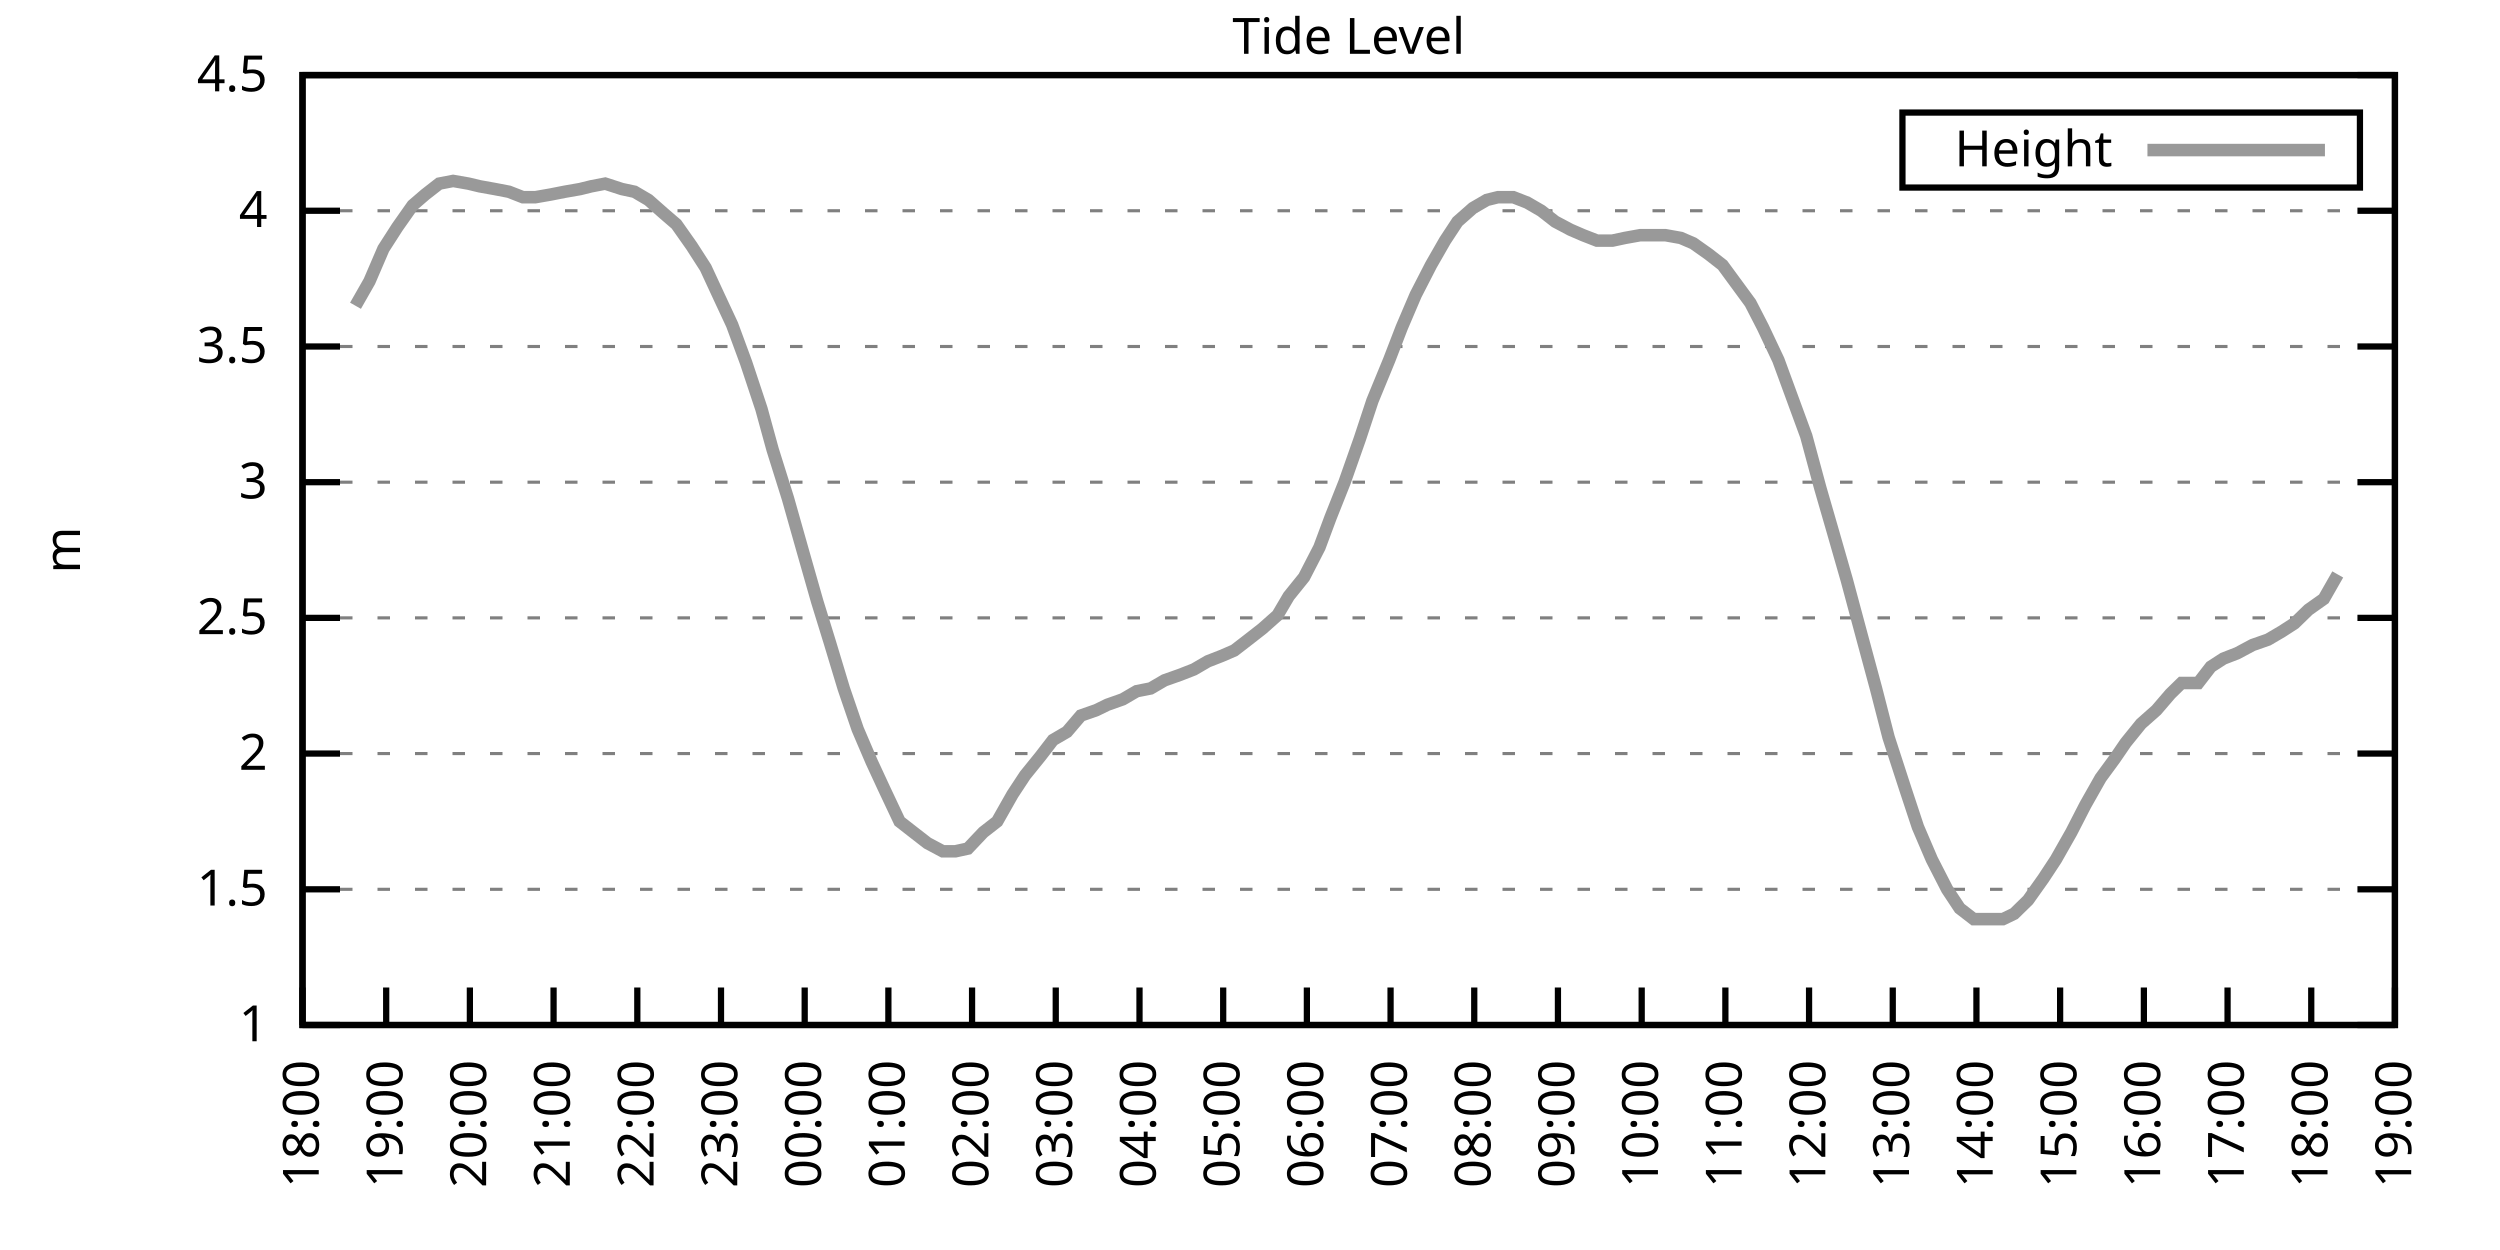
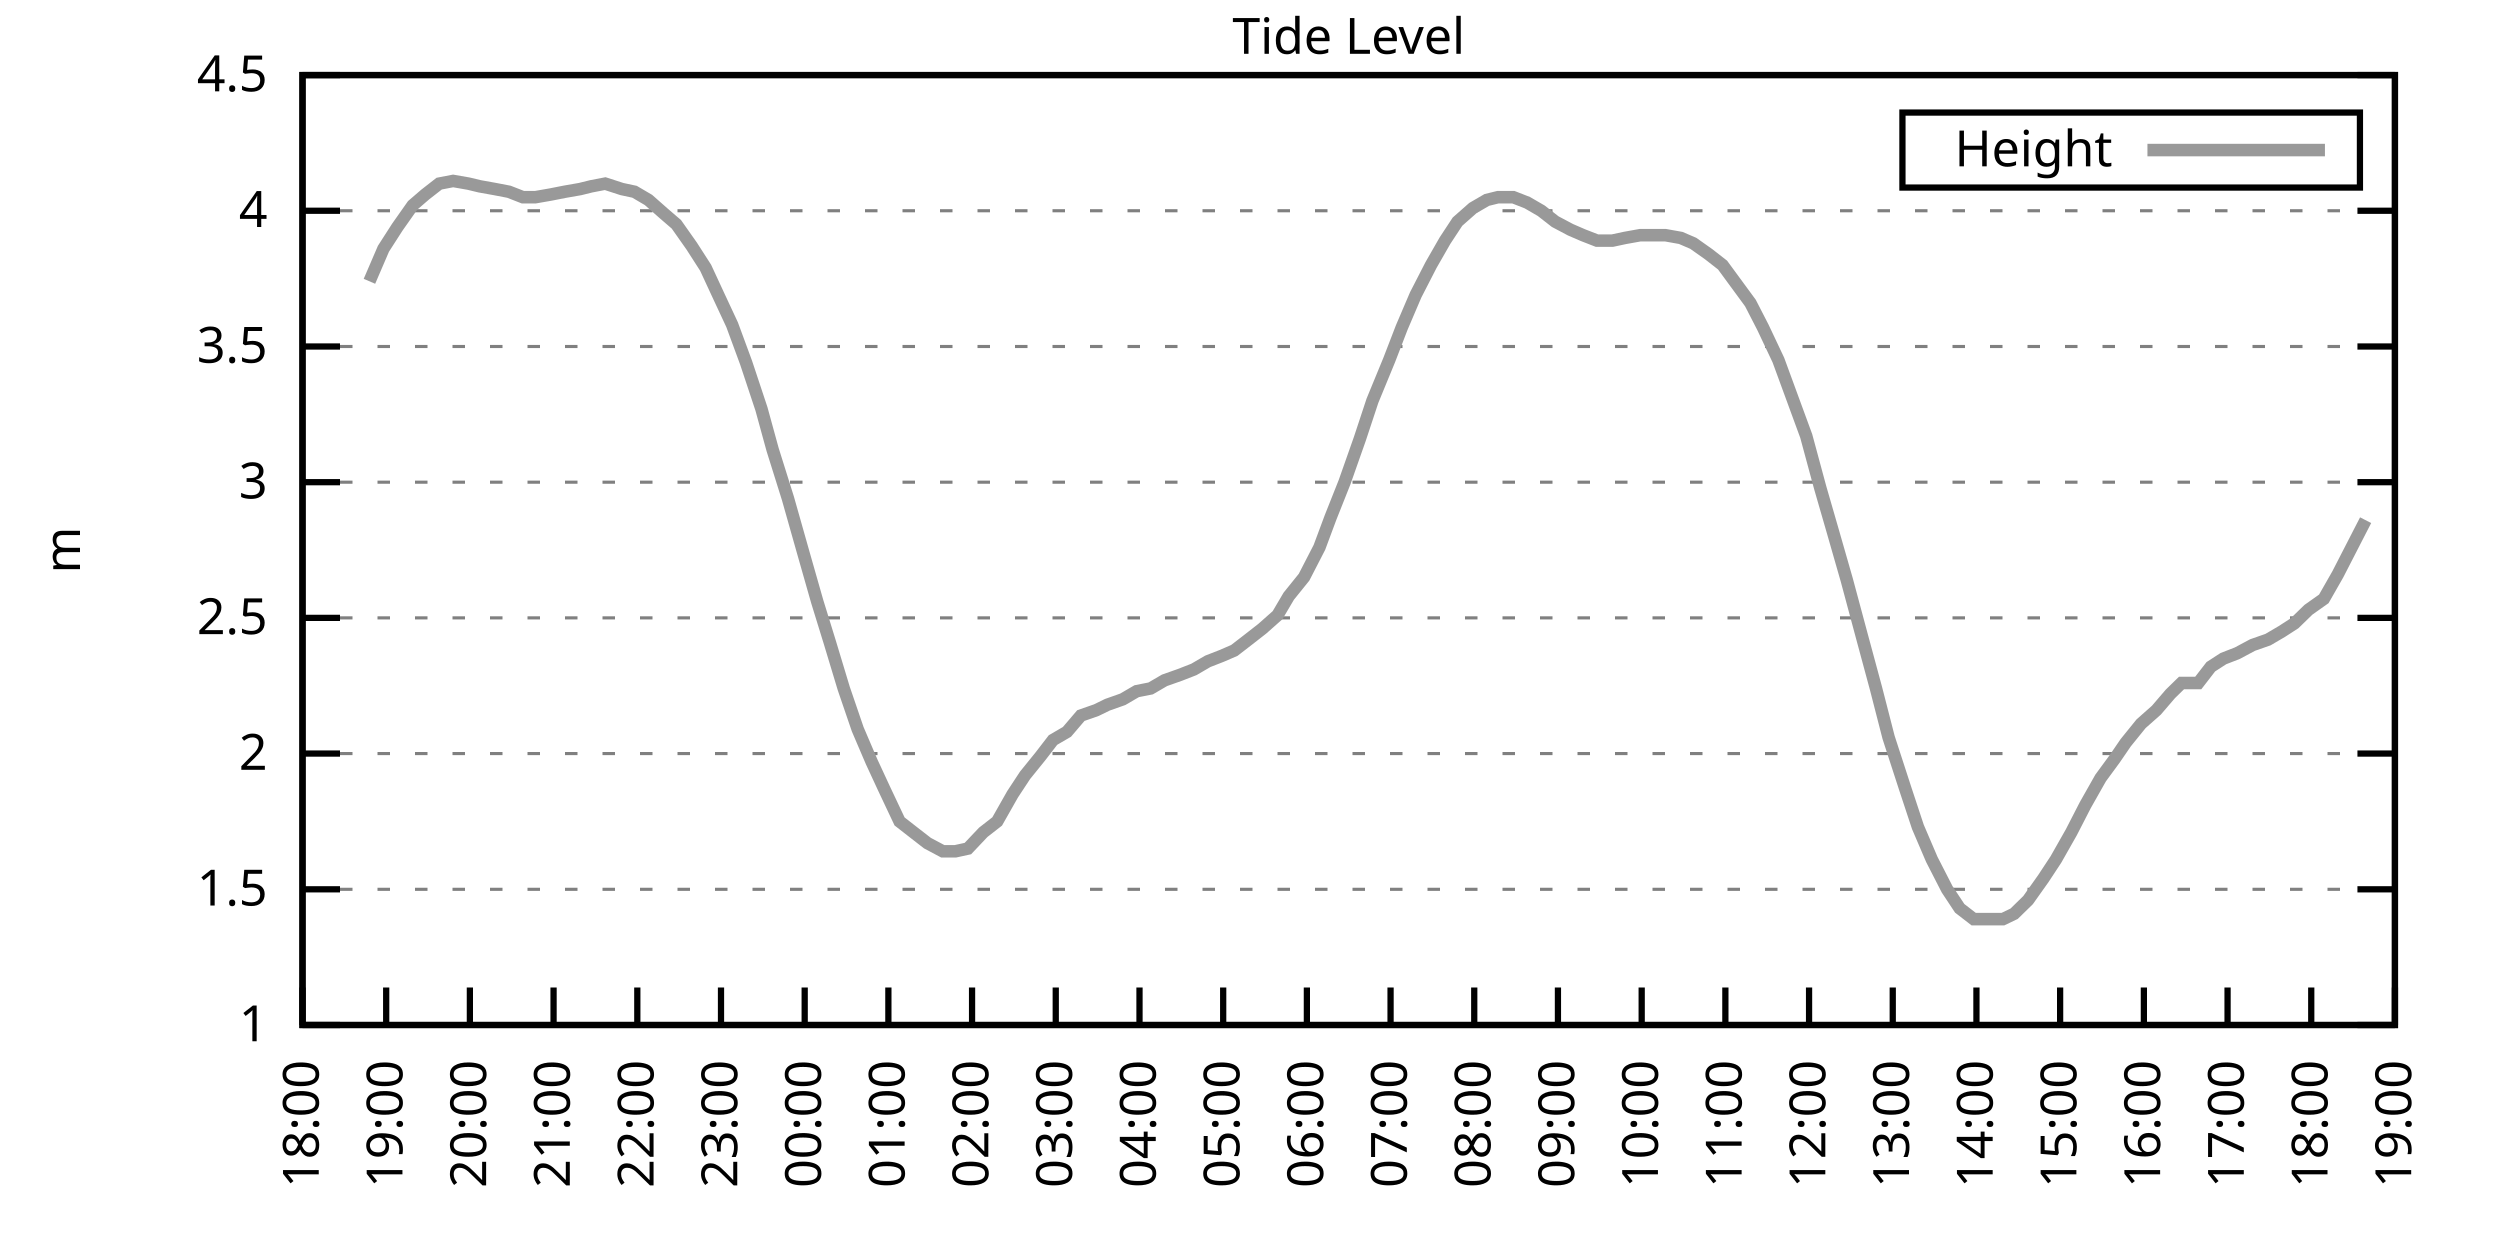
<svg xmlns="http://www.w3.org/2000/svg" xmlns:xlink="http://www.w3.org/1999/xlink" width="400" height="200" viewBox="0 0 400 200">
  <g id="gnuplot_canvas">
    <rect x="0" y="0" width="400" height="200" fill="none" />
    <defs>
      <circle id="gpDot" r="0.5" stroke-width="0.5" stroke="currentColor" />
      <path id="gpPt0" stroke-width="0.333" stroke="currentColor" d="M-1,0 h2 M0,-1 v2" />
      <path id="gpPt1" stroke-width="0.333" stroke="currentColor" d="M-1,-1 L1,1 M1,-1 L-1,1" />
      <path id="gpPt2" stroke-width="0.333" stroke="currentColor" d="M-1,0 L1,0 M0,-1 L0,1 M-1,-1 L1,1 M-1,1 L1,-1" />
      <rect id="gpPt3" stroke-width="0.333" stroke="currentColor" x="-1" y="-1" width="2" height="2" />
      <rect id="gpPt4" stroke-width="0.333" stroke="currentColor" fill="currentColor" x="-1" y="-1" width="2" height="2" />
      <circle id="gpPt5" stroke-width="0.333" stroke="currentColor" cx="0" cy="0" r="1" />
      <use xlink:href="#gpPt5" id="gpPt6" fill="currentColor" stroke="none" />
      <path id="gpPt7" stroke-width="0.333" stroke="currentColor" d="M0,-1.33 L-1.33,0.67 L1.33,0.67 z" />
      <use xlink:href="#gpPt7" id="gpPt8" fill="currentColor" stroke="none" />
      <use xlink:href="#gpPt7" id="gpPt9" stroke="currentColor" transform="rotate(180)" />
      <use xlink:href="#gpPt9" id="gpPt10" fill="currentColor" stroke="none" />
      <use xlink:href="#gpPt3" id="gpPt11" stroke="currentColor" transform="rotate(45)" />
      <use xlink:href="#gpPt11" id="gpPt12" fill="currentColor" stroke="none" />
      <path id="gpPt13" stroke-width="0.333" stroke="currentColor" d="M0,1.330 L1.265,0.411 L0.782,-1.067 L-0.782,-1.076 L-1.265,0.411 z" />
      <use xlink:href="#gpPt13" id="gpPt14" fill="currentColor" stroke="none" />
      <filter id="textbox" filterUnits="objectBoundingBox" x="0" y="0" height="1" width="1">
        <feFlood flood-color="white" flood-opacity="1" result="bgnd" />
        <feComposite in="SourceGraphic" in2="bgnd" operator="atop" />
      </filter>
      <filter id="greybox" filterUnits="objectBoundingBox" x="0" y="0" height="1" width="1">
        <feFlood flood-color="lightgrey" flood-opacity="1" result="grey" />
        <feComposite in="SourceGraphic" in2="grey" operator="atop" />
      </filter>
    </defs>
    <g fill="none" color="white" stroke="currentColor" stroke-width="1.00" stroke-linecap="butt" stroke-linejoin="miter">
</g>
    <g fill="none" color="black" stroke="currentColor" stroke-width="1.00" stroke-linecap="butt" stroke-linejoin="miter">
      <g stroke="none" shape-rendering="crispEdges">
        <polygon fill="rgb(255, 255, 255)" points="48.40,164.00 383.18,164.00 383.18,12.02 48.40,12.02 " />
      </g>
    </g>
    <g fill="none" color="black" stroke="currentColor" stroke-width="1.00" stroke-linecap="butt" stroke-linejoin="miter">
</g>
    <g fill="none" color="black" stroke="black" stroke-width="0.50" stroke-linecap="butt" stroke-linejoin="miter">
</g>
    <g fill="none" color="gray" stroke="currentColor" stroke-width="0.50" stroke-linecap="butt" stroke-linejoin="miter">
      <path stroke="gray" stroke-dasharray="2,4" class="gridline" d="M48.40,164.00 L383.19,164.00  " />
    </g>
    <g fill="none" color="gray" stroke="gray" stroke-width="1.00" stroke-linecap="butt" stroke-linejoin="miter">
</g>
    <g fill="none" color="black" stroke="currentColor" stroke-width="1.00" stroke-linecap="butt" stroke-linejoin="miter">
      <path stroke="black" d="M48.40,164.00 L54.40,164.00 M383.19,164.00 L377.19,164.00  " />
      <g transform="translate(42.80,166.60)" stroke="none" fill="black" font-family="Sans" font-size="8.00" text-anchor="end">
        <text>
          <tspan font-family="Sans"> 1</tspan>
        </text>
      </g>
    </g>
    <g fill="none" color="black" stroke="currentColor" stroke-width="1.00" stroke-linecap="butt" stroke-linejoin="miter">
</g>
    <g fill="none" color="black" stroke="black" stroke-width="0.50" stroke-linecap="butt" stroke-linejoin="miter">
</g>
    <g fill="none" color="gray" stroke="currentColor" stroke-width="0.50" stroke-linecap="butt" stroke-linejoin="miter">
      <path stroke="gray" stroke-dasharray="2,4" class="gridline" d="M48.40,142.29 L383.19,142.29  " />
    </g>
    <g fill="none" color="gray" stroke="gray" stroke-width="1.00" stroke-linecap="butt" stroke-linejoin="miter">
</g>
    <g fill="none" color="black" stroke="currentColor" stroke-width="1.00" stroke-linecap="butt" stroke-linejoin="miter">
      <path stroke="black" d="M48.40,142.29 L54.40,142.29 M383.19,142.29 L377.19,142.29  " />
      <g transform="translate(42.80,144.89)" stroke="none" fill="black" font-family="Sans" font-size="8.00" text-anchor="end">
        <text>
          <tspan font-family="Sans"> 1.5</tspan>
        </text>
      </g>
    </g>
    <g fill="none" color="black" stroke="currentColor" stroke-width="1.00" stroke-linecap="butt" stroke-linejoin="miter">
</g>
    <g fill="none" color="black" stroke="black" stroke-width="0.50" stroke-linecap="butt" stroke-linejoin="miter">
</g>
    <g fill="none" color="gray" stroke="currentColor" stroke-width="0.50" stroke-linecap="butt" stroke-linejoin="miter">
      <path stroke="gray" stroke-dasharray="2,4" class="gridline" d="M48.40,120.57 L383.19,120.57  " />
    </g>
    <g fill="none" color="gray" stroke="gray" stroke-width="1.00" stroke-linecap="butt" stroke-linejoin="miter">
</g>
    <g fill="none" color="black" stroke="currentColor" stroke-width="1.00" stroke-linecap="butt" stroke-linejoin="miter">
      <path stroke="black" d="M48.40,120.57 L54.40,120.57 M383.19,120.57 L377.19,120.57  " />
      <g transform="translate(42.80,123.17)" stroke="none" fill="black" font-family="Sans" font-size="8.00" text-anchor="end">
        <text>
          <tspan font-family="Sans"> 2</tspan>
        </text>
      </g>
    </g>
    <g fill="none" color="black" stroke="currentColor" stroke-width="1.00" stroke-linecap="butt" stroke-linejoin="miter">
</g>
    <g fill="none" color="black" stroke="black" stroke-width="0.50" stroke-linecap="butt" stroke-linejoin="miter">
</g>
    <g fill="none" color="gray" stroke="currentColor" stroke-width="0.50" stroke-linecap="butt" stroke-linejoin="miter">
      <path stroke="gray" stroke-dasharray="2,4" class="gridline" d="M48.40,98.86 L383.19,98.86  " />
    </g>
    <g fill="none" color="gray" stroke="gray" stroke-width="1.00" stroke-linecap="butt" stroke-linejoin="miter">
</g>
    <g fill="none" color="black" stroke="currentColor" stroke-width="1.00" stroke-linecap="butt" stroke-linejoin="miter">
      <path stroke="black" d="M48.40,98.86 L54.40,98.86 M383.19,98.86 L377.19,98.86  " />
      <g transform="translate(42.80,101.46)" stroke="none" fill="black" font-family="Sans" font-size="8.00" text-anchor="end">
        <text>
          <tspan font-family="Sans"> 2.5</tspan>
        </text>
      </g>
    </g>
    <g fill="none" color="black" stroke="currentColor" stroke-width="1.00" stroke-linecap="butt" stroke-linejoin="miter">
</g>
    <g fill="none" color="black" stroke="black" stroke-width="0.50" stroke-linecap="butt" stroke-linejoin="miter">
</g>
    <g fill="none" color="gray" stroke="currentColor" stroke-width="0.50" stroke-linecap="butt" stroke-linejoin="miter">
      <path stroke="gray" stroke-dasharray="2,4" class="gridline" d="M48.40,77.15 L383.19,77.15  " />
    </g>
    <g fill="none" color="gray" stroke="gray" stroke-width="1.00" stroke-linecap="butt" stroke-linejoin="miter">
</g>
    <g fill="none" color="black" stroke="currentColor" stroke-width="1.00" stroke-linecap="butt" stroke-linejoin="miter">
      <path stroke="black" d="M48.40,77.15 L54.40,77.15 M383.19,77.15 L377.19,77.15  " />
      <g transform="translate(42.80,79.75)" stroke="none" fill="black" font-family="Sans" font-size="8.00" text-anchor="end">
        <text>
          <tspan font-family="Sans"> 3</tspan>
        </text>
      </g>
    </g>
    <g fill="none" color="black" stroke="currentColor" stroke-width="1.00" stroke-linecap="butt" stroke-linejoin="miter">
</g>
    <g fill="none" color="black" stroke="black" stroke-width="0.50" stroke-linecap="butt" stroke-linejoin="miter">
</g>
    <g fill="none" color="gray" stroke="currentColor" stroke-width="0.50" stroke-linecap="butt" stroke-linejoin="miter">
      <path stroke="gray" stroke-dasharray="2,4" class="gridline" d="M48.40,55.44 L383.19,55.44  " />
    </g>
    <g fill="none" color="gray" stroke="gray" stroke-width="1.00" stroke-linecap="butt" stroke-linejoin="miter">
</g>
    <g fill="none" color="black" stroke="currentColor" stroke-width="1.00" stroke-linecap="butt" stroke-linejoin="miter">
      <path stroke="black" d="M48.40,55.44 L54.40,55.44 M383.19,55.44 L377.19,55.44  " />
      <g transform="translate(42.80,58.04)" stroke="none" fill="black" font-family="Sans" font-size="8.00" text-anchor="end">
        <text>
          <tspan font-family="Sans"> 3.5</tspan>
        </text>
      </g>
    </g>
    <g fill="none" color="black" stroke="currentColor" stroke-width="1.00" stroke-linecap="butt" stroke-linejoin="miter">
</g>
    <g fill="none" color="black" stroke="black" stroke-width="0.50" stroke-linecap="butt" stroke-linejoin="miter">
</g>
    <g fill="none" color="gray" stroke="currentColor" stroke-width="0.50" stroke-linecap="butt" stroke-linejoin="miter">
      <path stroke="gray" stroke-dasharray="2,4" class="gridline" d="M48.40,33.72 L383.19,33.72  " />
    </g>
    <g fill="none" color="gray" stroke="gray" stroke-width="1.00" stroke-linecap="butt" stroke-linejoin="miter">
</g>
    <g fill="none" color="black" stroke="currentColor" stroke-width="1.00" stroke-linecap="butt" stroke-linejoin="miter">
      <path stroke="black" d="M48.40,33.72 L54.40,33.72 M383.19,33.72 L377.19,33.72  " />
      <g transform="translate(42.80,36.32)" stroke="none" fill="black" font-family="Sans" font-size="8.00" text-anchor="end">
        <text>
          <tspan font-family="Sans"> 4</tspan>
        </text>
      </g>
    </g>
    <g fill="none" color="black" stroke="currentColor" stroke-width="1.00" stroke-linecap="butt" stroke-linejoin="miter">
</g>
    <g fill="none" color="black" stroke="black" stroke-width="0.50" stroke-linecap="butt" stroke-linejoin="miter">
</g>
    <g fill="none" color="gray" stroke="currentColor" stroke-width="0.50" stroke-linecap="butt" stroke-linejoin="miter">
      <path stroke="gray" stroke-dasharray="2,4" class="gridline" d="M48.40,12.01 L383.19,12.01  " />
    </g>
    <g fill="none" color="gray" stroke="gray" stroke-width="1.00" stroke-linecap="butt" stroke-linejoin="miter">
</g>
    <g fill="none" color="black" stroke="currentColor" stroke-width="1.00" stroke-linecap="butt" stroke-linejoin="miter">
      <path stroke="black" d="M48.40,12.01 L54.40,12.01 M383.19,12.01 L377.19,12.01  " />
      <g transform="translate(42.80,14.61)" stroke="none" fill="black" font-family="Sans" font-size="8.00" text-anchor="end">
        <text>
          <tspan font-family="Sans"> 4.5</tspan>
        </text>
      </g>
    </g>
    <g fill="none" color="black" stroke="currentColor" stroke-width="1.00" stroke-linecap="butt" stroke-linejoin="miter">
      <path stroke="black" d="M48.40,164.00 L48.40,158.00  " />
      <g transform="translate(51.00,169.60) rotate(270.00)" stroke="none" fill="black" font-family="Sans" font-size="8.00" text-anchor="end">
        <text>
          <tspan font-family="Sans">18:00</tspan>
        </text>
      </g>
    </g>
    <g fill="none" color="black" stroke="currentColor" stroke-width="1.00" stroke-linecap="butt" stroke-linejoin="miter">
      <path stroke="black" d="M61.79,164.00 L61.79,158.00  " />
      <g transform="translate(64.39,169.60) rotate(270.00)" stroke="none" fill="black" font-family="Sans" font-size="8.00" text-anchor="end">
        <text>
          <tspan font-family="Sans">19:00</tspan>
        </text>
      </g>
    </g>
    <g fill="none" color="black" stroke="currentColor" stroke-width="1.00" stroke-linecap="butt" stroke-linejoin="miter">
      <path stroke="black" d="M75.18,164.00 L75.18,158.00  " />
      <g transform="translate(77.78,169.60) rotate(270.00)" stroke="none" fill="black" font-family="Sans" font-size="8.00" text-anchor="end">
        <text>
          <tspan font-family="Sans">20:00</tspan>
        </text>
      </g>
    </g>
    <g fill="none" color="black" stroke="currentColor" stroke-width="1.00" stroke-linecap="butt" stroke-linejoin="miter">
      <path stroke="black" d="M88.57,164.00 L88.57,158.00  " />
      <g transform="translate(91.17,169.60) rotate(270.00)" stroke="none" fill="black" font-family="Sans" font-size="8.00" text-anchor="end">
        <text>
          <tspan font-family="Sans">21:00</tspan>
        </text>
      </g>
    </g>
    <g fill="none" color="black" stroke="currentColor" stroke-width="1.00" stroke-linecap="butt" stroke-linejoin="miter">
      <path stroke="black" d="M101.97,164.00 L101.97,158.00  " />
      <g transform="translate(104.57,169.60) rotate(270.00)" stroke="none" fill="black" font-family="Sans" font-size="8.00" text-anchor="end">
        <text>
          <tspan font-family="Sans">22:00</tspan>
        </text>
      </g>
    </g>
    <g fill="none" color="black" stroke="currentColor" stroke-width="1.00" stroke-linecap="butt" stroke-linejoin="miter">
      <path stroke="black" d="M115.36,164.00 L115.36,158.00  " />
      <g transform="translate(117.96,169.60) rotate(270.00)" stroke="none" fill="black" font-family="Sans" font-size="8.00" text-anchor="end">
        <text>
          <tspan font-family="Sans">23:00</tspan>
        </text>
      </g>
    </g>
    <g fill="none" color="black" stroke="currentColor" stroke-width="1.00" stroke-linecap="butt" stroke-linejoin="miter">
      <path stroke="black" d="M128.75,164.00 L128.75,158.00  " />
      <g transform="translate(131.35,169.60) rotate(270.00)" stroke="none" fill="black" font-family="Sans" font-size="8.00" text-anchor="end">
        <text>
          <tspan font-family="Sans">00:00</tspan>
        </text>
      </g>
    </g>
    <g fill="none" color="black" stroke="currentColor" stroke-width="1.00" stroke-linecap="butt" stroke-linejoin="miter">
      <path stroke="black" d="M142.14,164.00 L142.14,158.00  " />
      <g transform="translate(144.74,169.60) rotate(270.00)" stroke="none" fill="black" font-family="Sans" font-size="8.00" text-anchor="end">
        <text>
          <tspan font-family="Sans">01:00</tspan>
        </text>
      </g>
    </g>
    <g fill="none" color="black" stroke="currentColor" stroke-width="1.00" stroke-linecap="butt" stroke-linejoin="miter">
      <path stroke="black" d="M155.53,164.00 L155.53,158.00  " />
      <g transform="translate(158.13,169.60) rotate(270.00)" stroke="none" fill="black" font-family="Sans" font-size="8.00" text-anchor="end">
        <text>
          <tspan font-family="Sans">02:00</tspan>
        </text>
      </g>
    </g>
    <g fill="none" color="black" stroke="currentColor" stroke-width="1.00" stroke-linecap="butt" stroke-linejoin="miter">
      <path stroke="black" d="M168.92,164.00 L168.92,158.00  " />
      <g transform="translate(171.52,169.60) rotate(270.00)" stroke="none" fill="black" font-family="Sans" font-size="8.00" text-anchor="end">
        <text>
          <tspan font-family="Sans">03:00</tspan>
        </text>
      </g>
    </g>
    <g fill="none" color="black" stroke="currentColor" stroke-width="1.00" stroke-linecap="butt" stroke-linejoin="miter">
      <path stroke="black" d="M182.32,164.00 L182.32,158.00  " />
      <g transform="translate(184.92,169.60) rotate(270.00)" stroke="none" fill="black" font-family="Sans" font-size="8.00" text-anchor="end">
        <text>
          <tspan font-family="Sans">04:00</tspan>
        </text>
      </g>
    </g>
    <g fill="none" color="black" stroke="currentColor" stroke-width="1.00" stroke-linecap="butt" stroke-linejoin="miter">
      <path stroke="black" d="M195.71,164.00 L195.71,158.00  " />
      <g transform="translate(198.31,169.60) rotate(270.00)" stroke="none" fill="black" font-family="Sans" font-size="8.00" text-anchor="end">
        <text>
          <tspan font-family="Sans">05:00</tspan>
        </text>
      </g>
    </g>
    <g fill="none" color="black" stroke="currentColor" stroke-width="1.00" stroke-linecap="butt" stroke-linejoin="miter">
      <path stroke="black" d="M209.10,164.00 L209.10,158.00  " />
      <g transform="translate(211.70,169.60) rotate(270.00)" stroke="none" fill="black" font-family="Sans" font-size="8.00" text-anchor="end">
        <text>
          <tspan font-family="Sans">06:00</tspan>
        </text>
      </g>
    </g>
    <g fill="none" color="black" stroke="currentColor" stroke-width="1.00" stroke-linecap="butt" stroke-linejoin="miter">
      <path stroke="black" d="M222.49,164.00 L222.49,158.00  " />
      <g transform="translate(225.09,169.60) rotate(270.00)" stroke="none" fill="black" font-family="Sans" font-size="8.00" text-anchor="end">
        <text>
          <tspan font-family="Sans">07:00</tspan>
        </text>
      </g>
    </g>
    <g fill="none" color="black" stroke="currentColor" stroke-width="1.00" stroke-linecap="butt" stroke-linejoin="miter">
      <path stroke="black" d="M235.88,164.00 L235.88,158.00  " />
      <g transform="translate(238.48,169.60) rotate(270.00)" stroke="none" fill="black" font-family="Sans" font-size="8.00" text-anchor="end">
        <text>
          <tspan font-family="Sans">08:00</tspan>
        </text>
      </g>
    </g>
    <g fill="none" color="black" stroke="currentColor" stroke-width="1.00" stroke-linecap="butt" stroke-linejoin="miter">
      <path stroke="black" d="M249.27,164.00 L249.27,158.00  " />
      <g transform="translate(251.87,169.60) rotate(270.00)" stroke="none" fill="black" font-family="Sans" font-size="8.00" text-anchor="end">
        <text>
          <tspan font-family="Sans">09:00</tspan>
        </text>
      </g>
    </g>
    <g fill="none" color="black" stroke="currentColor" stroke-width="1.00" stroke-linecap="butt" stroke-linejoin="miter">
      <path stroke="black" d="M262.67,164.00 L262.67,158.00  " />
      <g transform="translate(265.27,169.60) rotate(270.00)" stroke="none" fill="black" font-family="Sans" font-size="8.00" text-anchor="end">
        <text>
          <tspan font-family="Sans">10:00</tspan>
        </text>
      </g>
    </g>
    <g fill="none" color="black" stroke="currentColor" stroke-width="1.00" stroke-linecap="butt" stroke-linejoin="miter">
      <path stroke="black" d="M276.06,164.00 L276.06,158.00  " />
      <g transform="translate(278.66,169.60) rotate(270.00)" stroke="none" fill="black" font-family="Sans" font-size="8.00" text-anchor="end">
        <text>
          <tspan font-family="Sans">11:00</tspan>
        </text>
      </g>
    </g>
    <g fill="none" color="black" stroke="currentColor" stroke-width="1.00" stroke-linecap="butt" stroke-linejoin="miter">
      <path stroke="black" d="M289.45,164.00 L289.45,158.00  " />
      <g transform="translate(292.05,169.60) rotate(270.00)" stroke="none" fill="black" font-family="Sans" font-size="8.00" text-anchor="end">
        <text>
          <tspan font-family="Sans">12:00</tspan>
        </text>
      </g>
    </g>
    <g fill="none" color="black" stroke="currentColor" stroke-width="1.00" stroke-linecap="butt" stroke-linejoin="miter">
      <path stroke="black" d="M302.84,164.00 L302.84,158.00  " />
      <g transform="translate(305.44,169.60) rotate(270.00)" stroke="none" fill="black" font-family="Sans" font-size="8.00" text-anchor="end">
        <text>
          <tspan font-family="Sans">13:00</tspan>
        </text>
      </g>
    </g>
    <g fill="none" color="black" stroke="currentColor" stroke-width="1.00" stroke-linecap="butt" stroke-linejoin="miter">
      <path stroke="black" d="M316.23,164.00 L316.23,158.00  " />
      <g transform="translate(318.83,169.60) rotate(270.00)" stroke="none" fill="black" font-family="Sans" font-size="8.00" text-anchor="end">
        <text>
          <tspan font-family="Sans">14:00</tspan>
        </text>
      </g>
    </g>
    <g fill="none" color="black" stroke="currentColor" stroke-width="1.00" stroke-linecap="butt" stroke-linejoin="miter">
      <path stroke="black" d="M329.62,164.00 L329.62,158.00  " />
      <g transform="translate(332.22,169.60) rotate(270.00)" stroke="none" fill="black" font-family="Sans" font-size="8.00" text-anchor="end">
        <text>
          <tspan font-family="Sans">15:00</tspan>
        </text>
      </g>
    </g>
    <g fill="none" color="black" stroke="currentColor" stroke-width="1.00" stroke-linecap="butt" stroke-linejoin="miter">
      <path stroke="black" d="M343.02,164.00 L343.02,158.00  " />
      <g transform="translate(345.62,169.60) rotate(270.00)" stroke="none" fill="black" font-family="Sans" font-size="8.00" text-anchor="end">
        <text>
          <tspan font-family="Sans">16:00</tspan>
        </text>
      </g>
    </g>
    <g fill="none" color="black" stroke="currentColor" stroke-width="1.00" stroke-linecap="butt" stroke-linejoin="miter">
      <path stroke="black" d="M356.41,164.00 L356.41,158.00  " />
      <g transform="translate(359.01,169.60) rotate(270.00)" stroke="none" fill="black" font-family="Sans" font-size="8.00" text-anchor="end">
        <text>
          <tspan font-family="Sans">17:00</tspan>
        </text>
      </g>
    </g>
    <g fill="none" color="black" stroke="currentColor" stroke-width="1.00" stroke-linecap="butt" stroke-linejoin="miter">
      <path stroke="black" d="M369.80,164.00 L369.80,158.00  " />
      <g transform="translate(372.40,169.60) rotate(270.00)" stroke="none" fill="black" font-family="Sans" font-size="8.00" text-anchor="end">
        <text>
          <tspan font-family="Sans">18:00</tspan>
        </text>
      </g>
    </g>
    <g fill="none" color="black" stroke="currentColor" stroke-width="1.00" stroke-linecap="butt" stroke-linejoin="miter">
      <path stroke="black" d="M383.19,164.00 L383.19,158.00  " />
      <g transform="translate(385.79,169.60) rotate(270.00)" stroke="none" fill="black" font-family="Sans" font-size="8.00" text-anchor="end">
        <text>
          <tspan font-family="Sans">19:00</tspan>
        </text>
      </g>
    </g>
    <g fill="none" color="black" stroke="currentColor" stroke-width="1.00" stroke-linecap="butt" stroke-linejoin="miter">
</g>
    <g fill="none" color="black" stroke="currentColor" stroke-width="1.00" stroke-linecap="butt" stroke-linejoin="miter">
      <path stroke="black" d="M48.40,12.01 L48.40,164.00 L383.19,164.00 L383.19,12.01 L48.40,12.01 Z  " />
    </g>
    <g fill="none" color="black" stroke="currentColor" stroke-width="1.00" stroke-linecap="butt" stroke-linejoin="miter">
</g>
    <g fill="none" color="black" stroke="currentColor" stroke-width="1.00" stroke-linecap="butt" stroke-linejoin="miter">
      <path stroke="black" d="M304.39,30.01 L304.39,18.01 L377.59,18.01 L377.59,30.01 L304.39,30.01 Z  " />
    </g>
    <g id="Tide_level_plot_1">
      <g fill="none" color="white" stroke="black" stroke-width="2.00" stroke-linecap="butt" stroke-linejoin="miter">
</g>
      <g fill="none" color="black" stroke="currentColor" stroke-width="2.00" stroke-linecap="butt" stroke-linejoin="miter">
        <g transform="translate(337.99,26.61)" stroke="none" fill="black" font-family="Sans" font-size="8.00" text-anchor="end">
          <text>
            <tspan font-family="Sans">Height</tspan>
          </text>
        </g>
      </g>
      <g fill="none" color="black" stroke="currentColor" stroke-width="2.00" stroke-linecap="butt" stroke-linejoin="miter">
-         <path stroke="rgb(153, 153, 153)" d="M343.59,24.01 L371.99,24.01 M56.88,48.92 L59.11,45.01 L61.35,39.80 L63.58,36.33 L66.03,32.85 L68.04,31.12   L70.27,29.38 L72.50,28.95 L74.96,29.38 L76.75,29.81 L79.20,30.25 L81.43,30.68 L83.66,31.55 L85.67,31.55   L88.13,31.12 L90.36,30.68 L92.82,30.25 L94.60,29.81 L96.83,29.38 L99.51,30.25 L101.52,30.68 L103.75,31.99   L106.21,34.16 L108.22,35.89 L110.67,39.37 L112.90,42.84 L114.91,47.18 L117.14,51.96 L119.38,58.04 L121.83,65.42   L123.62,71.94 L126.07,79.75 L128.53,88.44 L130.76,96.26 L132.77,102.77 L135.00,110.15 L137.23,116.67 L139.46,121.88   L141.47,126.22 L143.93,131.43 L146.16,133.17 L148.39,134.90 L150.85,136.21 L152.85,136.21 L154.86,135.77 L157.32,133.17   L159.55,131.43 L162.01,127.09 L164.01,124.05 L166.47,121.01 L168.48,118.40 L170.71,117.10 L172.94,114.49 L175.40,113.63   L177.18,112.76 L179.64,111.89 L181.87,110.59 L184.10,110.15 L186.33,108.85 L188.79,107.98 L191.02,107.11 L193.25,105.81   L195.48,104.94 L197.49,104.07 L199.73,102.34 L201.96,100.60 L204.41,98.43 L206.20,95.39 L208.65,92.35 L211.11,87.57   L212.89,82.79 L215.13,77.15 L217.58,70.20 L219.59,64.12 L222.27,57.61 L224.28,52.40 L226.51,47.18 L228.96,42.41   L231.20,38.50 L233.20,35.46 L235.66,33.29 L237.89,31.99 L239.68,31.55 L242.13,31.55 L244.36,32.42 L246.60,33.72   L248.83,35.46 L251.28,36.76 L253.29,37.63 L255.52,38.50 L257.98,38.50 L259.99,38.07 L262.44,37.63 L264.45,37.63   L266.46,37.63 L268.92,38.07 L270.92,38.93 L273.38,40.67 L275.61,42.41 L277.84,45.45 L280.07,48.49 L282.08,52.40   L284.54,57.61 L286.77,63.69 L289.00,69.77 L291.23,78.02 L293.24,84.97 L295.48,92.78 L297.93,101.90 L300.16,110.15   L302.17,117.97 L304.85,126.22 L306.86,132.30 L309.09,137.51 L311.54,142.29 L313.55,145.33 L315.79,147.06 L320.47,147.06   L322.26,146.20 L324.49,144.02 L326.95,140.55 L328.95,137.51 L331.41,133.17 L333.64,128.83 L336.10,124.48 L338.33,121.44   L340.11,118.84 L342.57,115.80 L345.02,113.63 L347.26,111.02 L349.04,109.28 L351.72,109.28 L353.73,106.68 L355.74,105.38   L357.97,104.51 L360.42,103.20 L362.88,102.34 L365.11,101.03 L367.12,99.73 L369.35,97.56 L371.81,95.82 L374.04,91.91    " />
+         <path stroke="rgb(153, 153, 153)" d="M343.59,24.01 L371.99,24.01 M59.11,45.01 L61.35,39.80 L63.58,36.33 L66.03,32.85 L68.04,31.12 L70.27,29.38   L72.50,28.95 L74.96,29.38 L76.75,29.81 L79.20,30.25 L81.43,30.68 L83.66,31.55 L85.67,31.55 L88.13,31.12   L90.36,30.68 L92.82,30.25 L94.60,29.81 L96.83,29.38 L99.51,30.25 L101.52,30.68 L103.75,31.99 L106.21,34.16   L108.22,35.89 L110.67,39.37 L112.90,42.84 L114.91,47.18 L117.14,51.96 L119.38,58.04 L121.83,65.42 L123.62,71.94   L126.07,79.75 L128.53,88.44 L130.76,96.26 L132.77,102.77 L135.00,110.15 L137.23,116.67 L139.46,121.88 L141.47,126.22   L143.93,131.43 L146.16,133.17 L148.39,134.90 L150.85,136.21 L152.85,136.21 L154.86,135.77 L157.32,133.17 L159.55,131.43   L162.01,127.09 L164.01,124.05 L166.47,121.01 L168.48,118.40 L170.71,117.10 L172.94,114.49 L175.40,113.63 L177.18,112.76   L179.64,111.89 L181.87,110.59 L184.10,110.15 L186.33,108.85 L188.79,107.98 L191.02,107.11 L193.25,105.81 L195.48,104.94   L197.49,104.07 L199.73,102.34 L201.96,100.60 L204.41,98.43 L206.20,95.39 L208.65,92.35 L211.11,87.57 L212.89,82.79   L215.13,77.15 L217.58,70.20 L219.59,64.12 L222.27,57.61 L224.28,52.40 L226.51,47.18 L228.96,42.41 L231.20,38.50   L233.20,35.46 L235.66,33.29 L237.89,31.99 L239.68,31.55 L242.13,31.55 L244.36,32.42 L246.60,33.72 L248.83,35.46   L251.28,36.76 L253.29,37.63 L255.52,38.50 L257.98,38.50 L259.99,38.07 L262.44,37.63 L264.45,37.63 L266.46,37.63   L268.92,38.07 L270.92,38.93 L273.38,40.67 L275.61,42.41 L277.84,45.45 L280.07,48.49 L282.08,52.40 L284.54,57.61   L286.77,63.69 L289.00,69.77 L291.23,78.02 L293.24,84.97 L295.48,92.78 L297.93,101.90 L300.16,110.15 L302.17,117.97   L304.85,126.22 L306.86,132.30 L309.09,137.51 L311.54,142.29 L313.55,145.33 L315.79,147.06 L320.47,147.06 L322.26,146.20   L324.49,144.02 L326.95,140.55 L328.95,137.51 L331.41,133.17 L333.64,128.83 L336.10,124.48 L338.33,121.44 L340.11,118.84   L342.57,115.80 L345.02,113.63 L347.26,111.02 L349.04,109.28 L351.72,109.28 L353.73,106.68 L355.74,105.38 L357.97,104.51   L360.42,103.20 L362.88,102.34 L365.11,101.03 L367.12,99.73 L369.35,97.56 L371.81,95.82 L374.04,91.91 L376.27,87.57   L378.50,83.23  " />
      </g>
    </g>
    <g fill="none" color="black" stroke="currentColor" stroke-width="2.00" stroke-linecap="butt" stroke-linejoin="miter">
</g>
    <g fill="none" color="black" stroke="black" stroke-width="1.00" stroke-linecap="butt" stroke-linejoin="miter">
</g>
    <g fill="none" color="black" stroke="currentColor" stroke-width="1.00" stroke-linecap="butt" stroke-linejoin="miter">
      <path stroke="black" d="M48.40,12.01 L48.40,164.00 L383.19,164.00 L383.19,12.01 L48.40,12.01 Z  " />
      <g transform="translate(12.80,88.01) rotate(270.00)" stroke="none" fill="black" font-family="Sans" font-size="8.00" text-anchor="middle">
        <text>
          <tspan font-family="Sans">m</tspan>
        </text>
      </g>
    </g>
    <g fill="none" color="black" stroke="currentColor" stroke-width="1.00" stroke-linecap="butt" stroke-linejoin="miter">
</g>
    <g fill="none" color="black" stroke="currentColor" stroke-width="1.00" stroke-linecap="butt" stroke-linejoin="miter">
      <g transform="translate(215.79,8.61)" stroke="none" fill="black" font-family="Sans" font-size="8.00" text-anchor="middle">
        <text>
          <tspan font-family="Sans">Tide Level</tspan>
        </text>
      </g>
    </g>
    <g fill="none" color="black" stroke="currentColor" stroke-width="1.00" stroke-linecap="butt" stroke-linejoin="miter">
</g>
  </g>
</svg>
